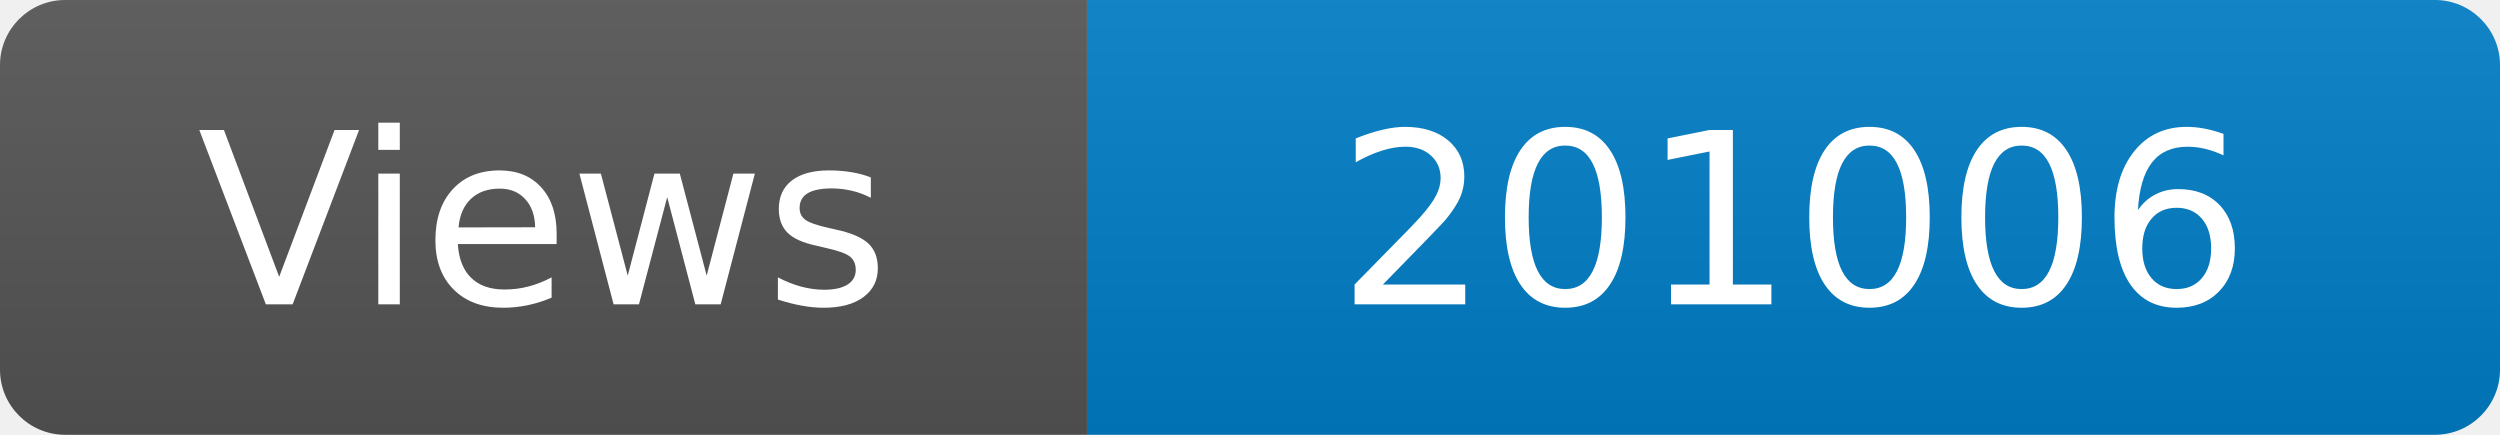
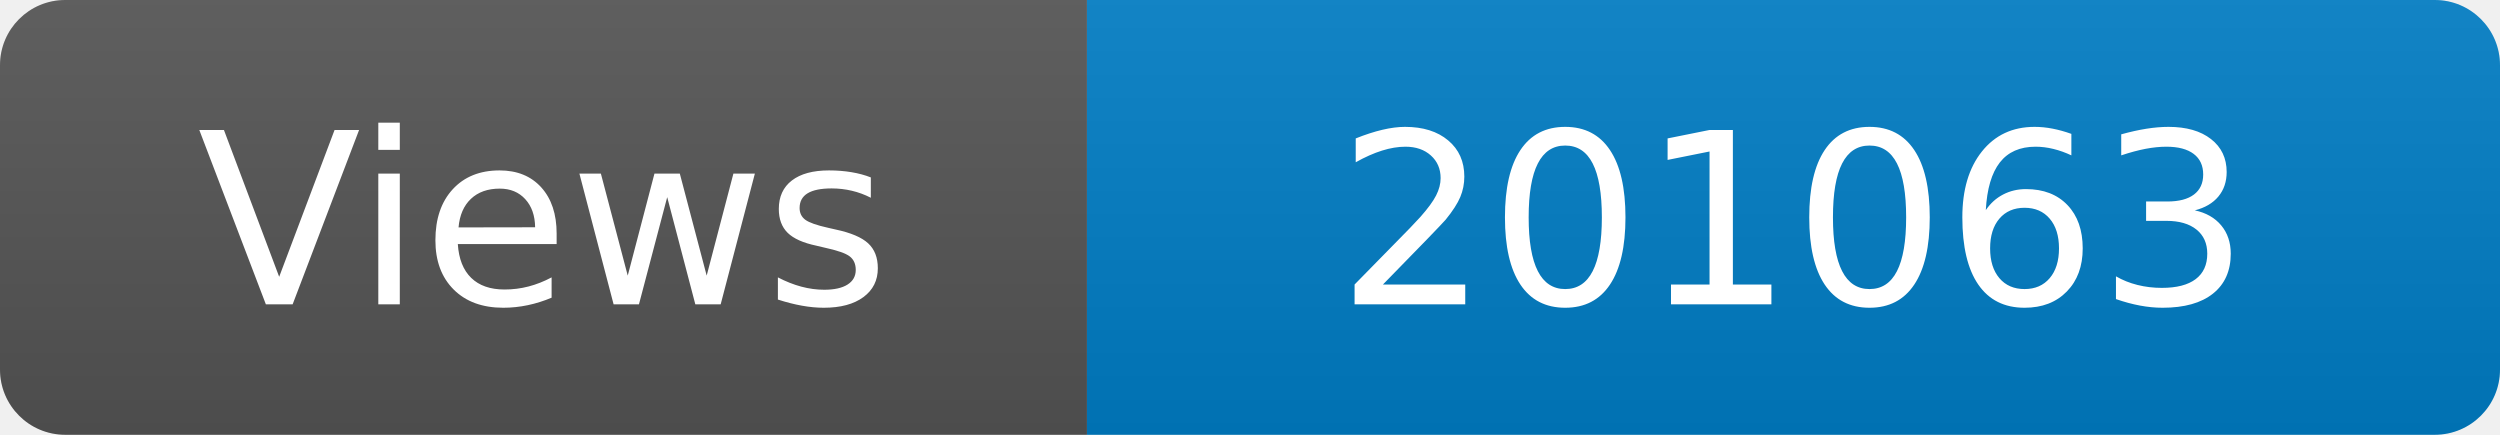
<svg xmlns="http://www.w3.org/2000/svg" width="115" height="20" role="img" aria-label="Maintained?: yes">
  <linearGradient id="s" x2="0" y2="100%">
    <stop offset="0" stop-color="#bbb" stop-opacity=".1" />
    <stop offset="1" stop-opacity=".1" />
  </linearGradient>
  <clipPath id="r">
    <rect width="115" height="20" rx="3" fill="#fff" />
  </clipPath>
  <g clip-path="url(#r)">
    <rect width="50" height="20" fill="#555" />
    <rect x="50" width="160" height="20" fill="#007ec6" />
    <rect width="115" height="20" fill="url(#s)" />
  </g>
  <g fill="#fff" text-anchor="middle" font-family="Verdana,Geneva,DejaVu Sans,sans-serif" font-size="110">
    <text x="250" y="140" transform="scale(.1)" fill="#fff">Views</text>
-     <text x="825" y="140" transform="scale(.1)" fill="#fff">201006</text>
+     <text x="825" y="140" transform="scale(.1)" fill="#fff">201063</text>
  </g>
</svg>
